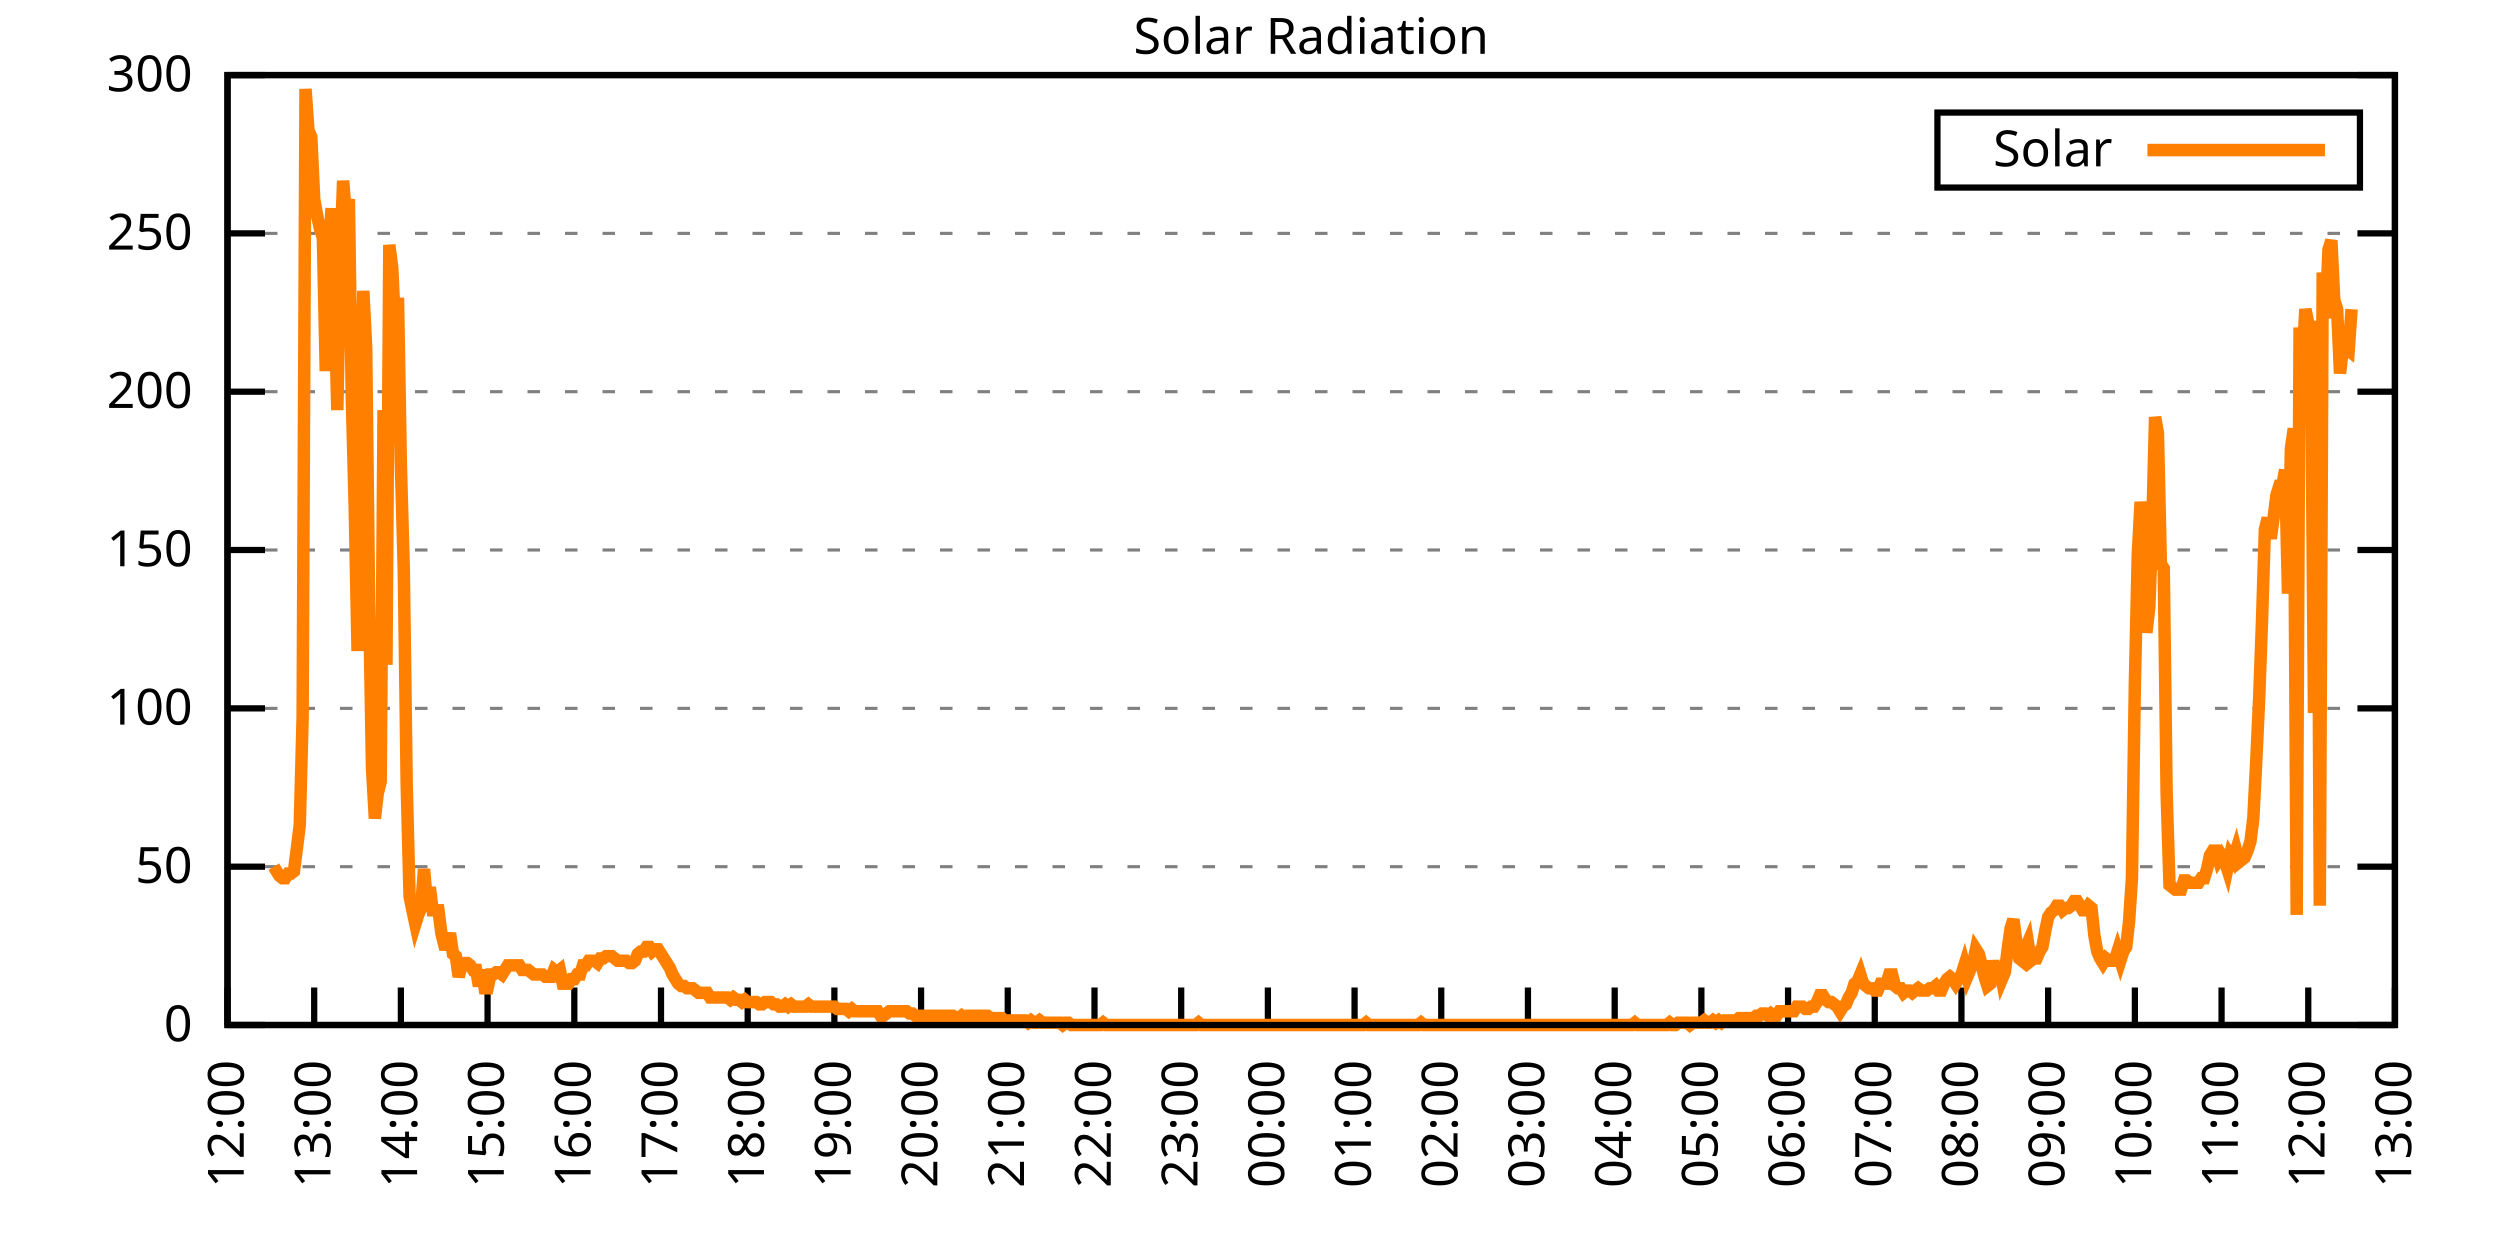
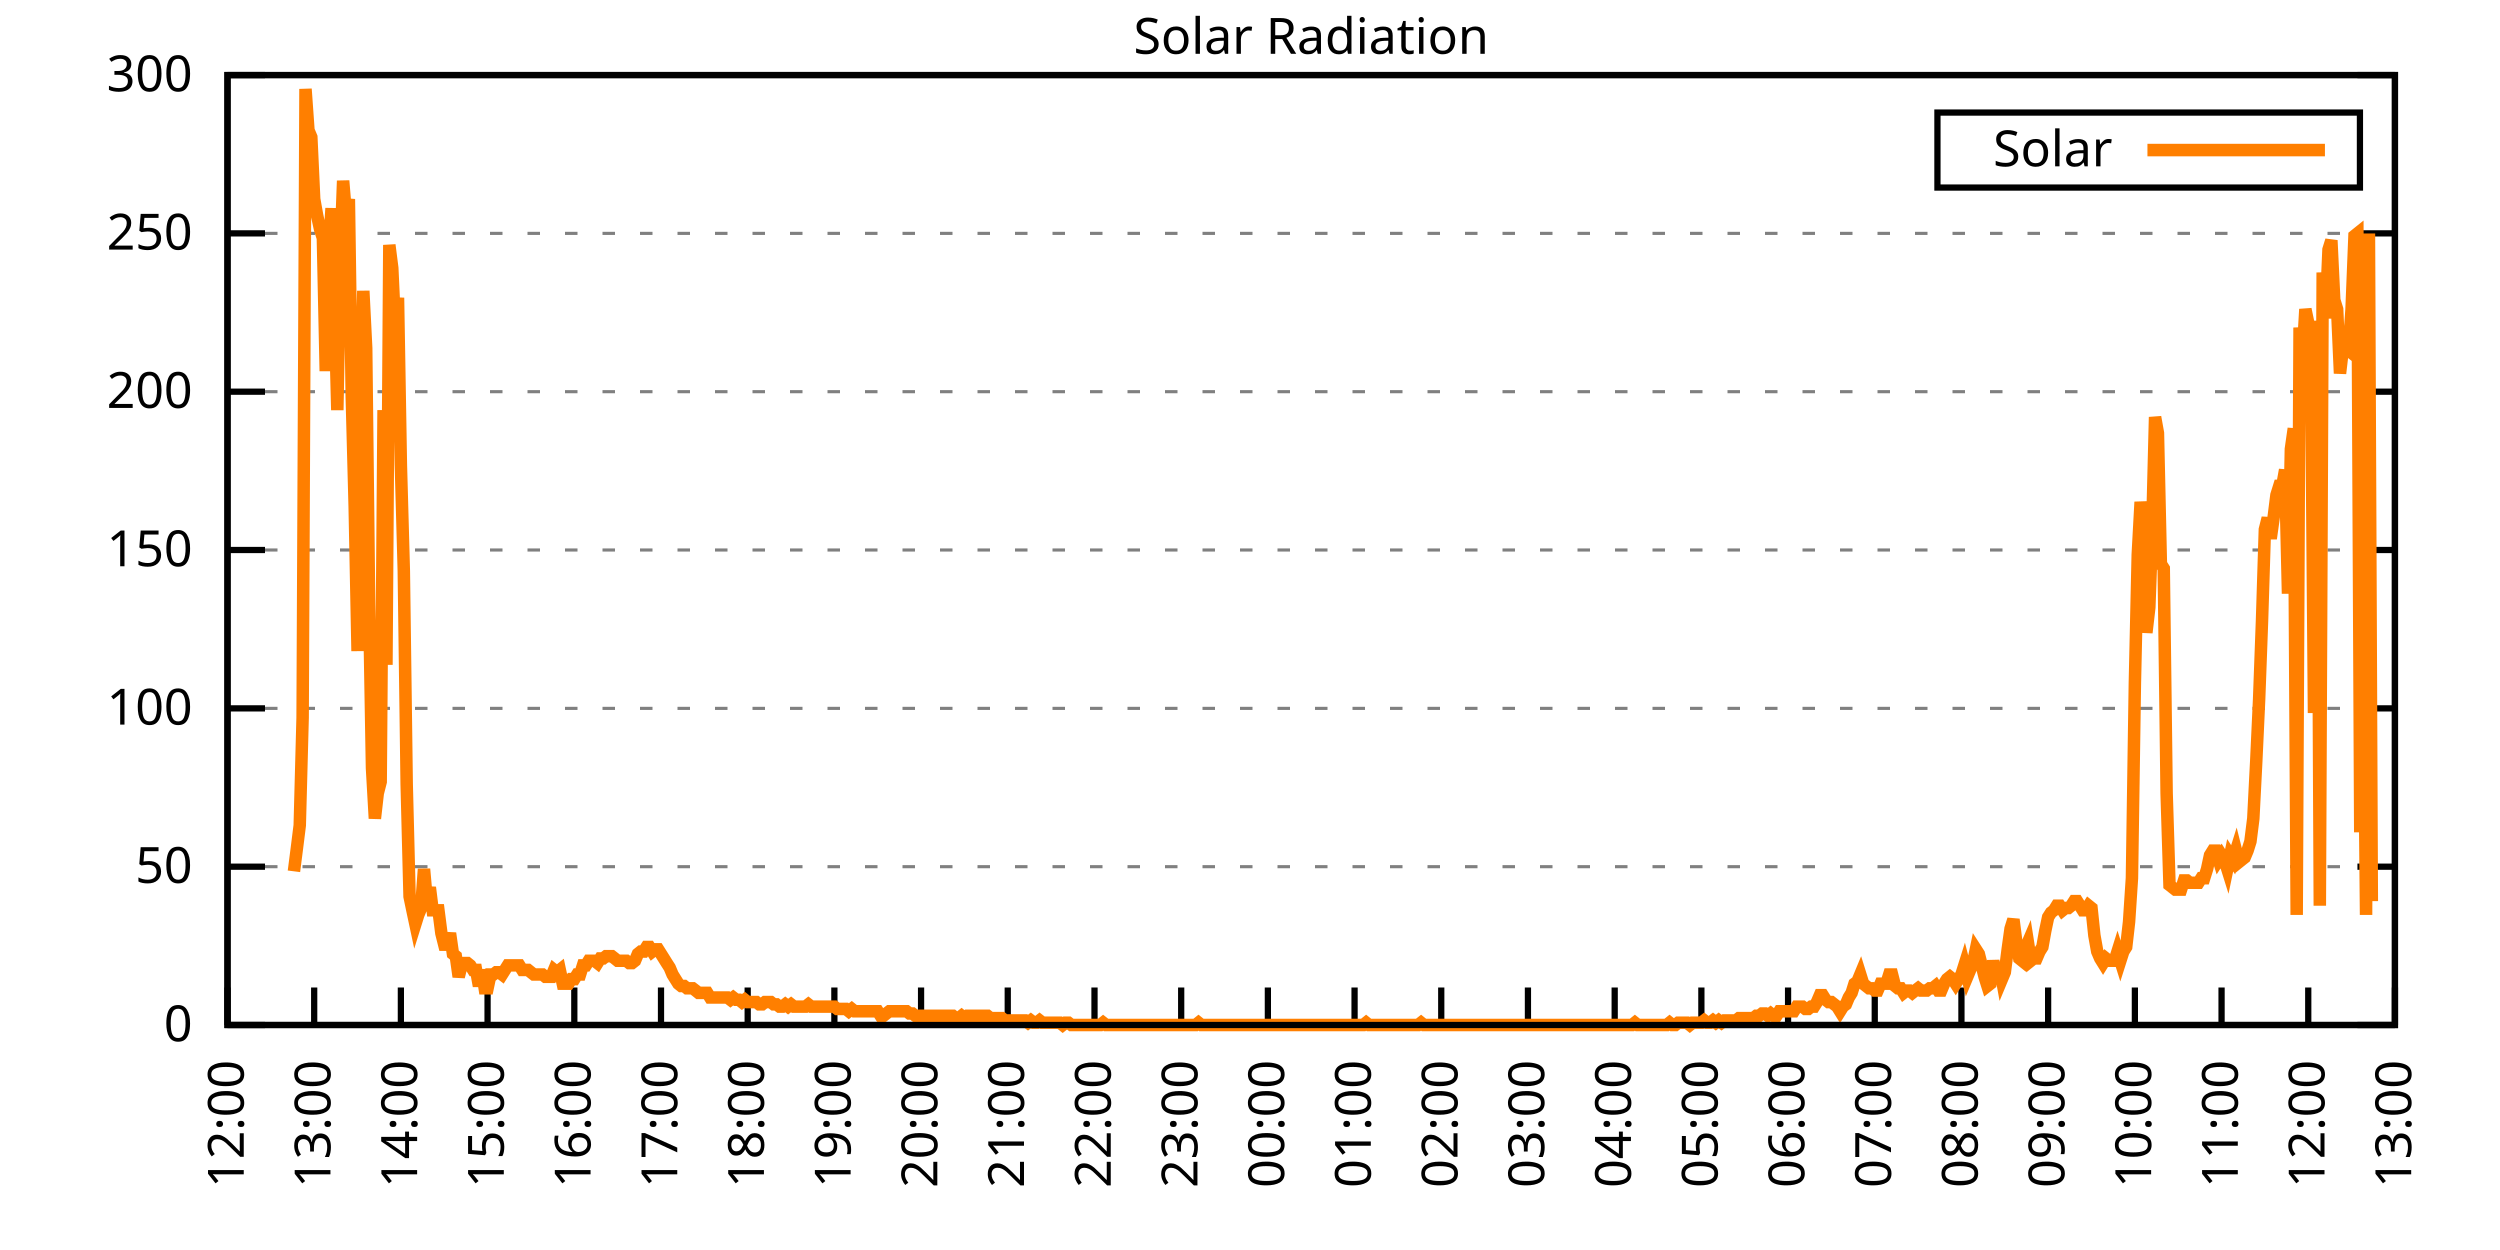
<svg xmlns="http://www.w3.org/2000/svg" xmlns:xlink="http://www.w3.org/1999/xlink" width="400" height="200" viewBox="0 0 400 200">
  <g id="gnuplot_canvas">
    <rect x="0" y="0" width="400" height="200" fill="none" />
    <defs>
      <circle id="gpDot" r="0.5" stroke-width="0.5" stroke="currentColor" />
      <path id="gpPt0" stroke-width="0.333" stroke="currentColor" d="M-1,0 h2 M0,-1 v2" />
      <path id="gpPt1" stroke-width="0.333" stroke="currentColor" d="M-1,-1 L1,1 M1,-1 L-1,1" />
      <path id="gpPt2" stroke-width="0.333" stroke="currentColor" d="M-1,0 L1,0 M0,-1 L0,1 M-1,-1 L1,1 M-1,1 L1,-1" />
      <rect id="gpPt3" stroke-width="0.333" stroke="currentColor" x="-1" y="-1" width="2" height="2" />
      <rect id="gpPt4" stroke-width="0.333" stroke="currentColor" fill="currentColor" x="-1" y="-1" width="2" height="2" />
      <circle id="gpPt5" stroke-width="0.333" stroke="currentColor" cx="0" cy="0" r="1" />
      <use xlink:href="#gpPt5" id="gpPt6" fill="currentColor" stroke="none" />
      <path id="gpPt7" stroke-width="0.333" stroke="currentColor" d="M0,-1.33 L-1.33,0.67 L1.33,0.67 z" />
      <use xlink:href="#gpPt7" id="gpPt8" fill="currentColor" stroke="none" />
      <use xlink:href="#gpPt7" id="gpPt9" stroke="currentColor" transform="rotate(180)" />
      <use xlink:href="#gpPt9" id="gpPt10" fill="currentColor" stroke="none" />
      <use xlink:href="#gpPt3" id="gpPt11" stroke="currentColor" transform="rotate(45)" />
      <use xlink:href="#gpPt11" id="gpPt12" fill="currentColor" stroke="none" />
      <path id="gpPt13" stroke-width="0.333" stroke="currentColor" d="M0,1.330 L1.265,0.411 L0.782,-1.067 L-0.782,-1.076 L-1.265,0.411 z" />
      <use xlink:href="#gpPt13" id="gpPt14" fill="currentColor" stroke="none" />
      <filter id="textbox" filterUnits="objectBoundingBox" x="0" y="0" height="1" width="1">
        <feFlood flood-color="white" flood-opacity="1" result="bgnd" />
        <feComposite in="SourceGraphic" in2="bgnd" operator="atop" />
      </filter>
      <filter id="greybox" filterUnits="objectBoundingBox" x="0" y="0" height="1" width="1">
        <feFlood flood-color="lightgrey" flood-opacity="1" result="grey" />
        <feComposite in="SourceGraphic" in2="grey" operator="atop" />
      </filter>
    </defs>
    <g fill="none" color="white" stroke="currentColor" stroke-width="1.00" stroke-linecap="butt" stroke-linejoin="miter">
</g>
    <g fill="none" color="black" stroke="currentColor" stroke-width="1.00" stroke-linecap="butt" stroke-linejoin="miter">
      <g stroke="none" shape-rendering="crispEdges">
        <polygon fill="rgb(255, 255, 255)" points="36.40,164.00 383.18,164.00 383.18,12.02 36.40,12.02 " />
      </g>
    </g>
    <g fill="none" color="black" stroke="currentColor" stroke-width="1.00" stroke-linecap="butt" stroke-linejoin="miter">
</g>
    <g fill="none" color="black" stroke="black" stroke-width="0.50" stroke-linecap="butt" stroke-linejoin="miter">
</g>
    <g fill="none" color="gray" stroke="currentColor" stroke-width="0.50" stroke-linecap="butt" stroke-linejoin="miter">
      <path stroke="gray" stroke-dasharray="2,4" class="gridline" d="M36.40,164.00 L383.19,164.00  " />
    </g>
    <g fill="none" color="gray" stroke="gray" stroke-width="1.00" stroke-linecap="butt" stroke-linejoin="miter">
</g>
    <g fill="none" color="black" stroke="currentColor" stroke-width="1.00" stroke-linecap="butt" stroke-linejoin="miter">
      <path stroke="black" d="M36.40,164.00 L42.40,164.00 M383.19,164.00 L377.19,164.00  " />
      <g transform="translate(30.80,166.60)" stroke="none" fill="black" font-family="Sans" font-size="8.00" text-anchor="end">
        <text>
          <tspan font-family="Sans"> 0</tspan>
        </text>
      </g>
    </g>
    <g fill="none" color="black" stroke="currentColor" stroke-width="1.00" stroke-linecap="butt" stroke-linejoin="miter">
</g>
    <g fill="none" color="black" stroke="black" stroke-width="0.50" stroke-linecap="butt" stroke-linejoin="miter">
</g>
    <g fill="none" color="gray" stroke="currentColor" stroke-width="0.50" stroke-linecap="butt" stroke-linejoin="miter">
      <path stroke="gray" stroke-dasharray="2,4" class="gridline" d="M36.40,138.67 L383.19,138.67  " />
    </g>
    <g fill="none" color="gray" stroke="gray" stroke-width="1.00" stroke-linecap="butt" stroke-linejoin="miter">
</g>
    <g fill="none" color="black" stroke="currentColor" stroke-width="1.00" stroke-linecap="butt" stroke-linejoin="miter">
      <path stroke="black" d="M36.40,138.67 L42.40,138.67 M383.19,138.67 L377.19,138.67  " />
      <g transform="translate(30.80,141.27)" stroke="none" fill="black" font-family="Sans" font-size="8.00" text-anchor="end">
        <text>
          <tspan font-family="Sans"> 50</tspan>
        </text>
      </g>
    </g>
    <g fill="none" color="black" stroke="currentColor" stroke-width="1.00" stroke-linecap="butt" stroke-linejoin="miter">
</g>
    <g fill="none" color="black" stroke="black" stroke-width="0.50" stroke-linecap="butt" stroke-linejoin="miter">
</g>
    <g fill="none" color="gray" stroke="currentColor" stroke-width="0.50" stroke-linecap="butt" stroke-linejoin="miter">
      <path stroke="gray" stroke-dasharray="2,4" class="gridline" d="M36.40,113.34 L383.19,113.34  " />
    </g>
    <g fill="none" color="gray" stroke="gray" stroke-width="1.00" stroke-linecap="butt" stroke-linejoin="miter">
</g>
    <g fill="none" color="black" stroke="currentColor" stroke-width="1.00" stroke-linecap="butt" stroke-linejoin="miter">
      <path stroke="black" d="M36.40,113.34 L42.40,113.34 M383.19,113.34 L377.19,113.34  " />
      <g transform="translate(30.80,115.94)" stroke="none" fill="black" font-family="Sans" font-size="8.00" text-anchor="end">
        <text>
          <tspan font-family="Sans"> 100</tspan>
        </text>
      </g>
    </g>
    <g fill="none" color="black" stroke="currentColor" stroke-width="1.00" stroke-linecap="butt" stroke-linejoin="miter">
</g>
    <g fill="none" color="black" stroke="black" stroke-width="0.50" stroke-linecap="butt" stroke-linejoin="miter">
</g>
    <g fill="none" color="gray" stroke="currentColor" stroke-width="0.50" stroke-linecap="butt" stroke-linejoin="miter">
      <path stroke="gray" stroke-dasharray="2,4" class="gridline" d="M36.40,88.00 L383.19,88.00  " />
    </g>
    <g fill="none" color="gray" stroke="gray" stroke-width="1.00" stroke-linecap="butt" stroke-linejoin="miter">
</g>
    <g fill="none" color="black" stroke="currentColor" stroke-width="1.00" stroke-linecap="butt" stroke-linejoin="miter">
      <path stroke="black" d="M36.40,88.00 L42.40,88.00 M383.19,88.00 L377.19,88.00  " />
      <g transform="translate(30.80,90.60)" stroke="none" fill="black" font-family="Sans" font-size="8.00" text-anchor="end">
        <text>
          <tspan font-family="Sans"> 150</tspan>
        </text>
      </g>
    </g>
    <g fill="none" color="black" stroke="currentColor" stroke-width="1.00" stroke-linecap="butt" stroke-linejoin="miter">
</g>
    <g fill="none" color="black" stroke="black" stroke-width="0.50" stroke-linecap="butt" stroke-linejoin="miter">
</g>
    <g fill="none" color="gray" stroke="currentColor" stroke-width="0.50" stroke-linecap="butt" stroke-linejoin="miter">
      <path stroke="gray" stroke-dasharray="2,4" class="gridline" d="M36.40,62.67 L383.19,62.67  " />
    </g>
    <g fill="none" color="gray" stroke="gray" stroke-width="1.00" stroke-linecap="butt" stroke-linejoin="miter">
</g>
    <g fill="none" color="black" stroke="currentColor" stroke-width="1.00" stroke-linecap="butt" stroke-linejoin="miter">
      <path stroke="black" d="M36.40,62.67 L42.40,62.67 M383.19,62.67 L377.19,62.67  " />
      <g transform="translate(30.80,65.27)" stroke="none" fill="black" font-family="Sans" font-size="8.00" text-anchor="end">
        <text>
          <tspan font-family="Sans"> 200</tspan>
        </text>
      </g>
    </g>
    <g fill="none" color="black" stroke="currentColor" stroke-width="1.00" stroke-linecap="butt" stroke-linejoin="miter">
</g>
    <g fill="none" color="black" stroke="black" stroke-width="0.50" stroke-linecap="butt" stroke-linejoin="miter">
</g>
    <g fill="none" color="gray" stroke="currentColor" stroke-width="0.50" stroke-linecap="butt" stroke-linejoin="miter">
      <path stroke="gray" stroke-dasharray="2,4" class="gridline" d="M36.40,37.34 L383.19,37.34  " />
    </g>
    <g fill="none" color="gray" stroke="gray" stroke-width="1.00" stroke-linecap="butt" stroke-linejoin="miter">
</g>
    <g fill="none" color="black" stroke="currentColor" stroke-width="1.00" stroke-linecap="butt" stroke-linejoin="miter">
      <path stroke="black" d="M36.40,37.34 L42.40,37.34 M383.19,37.34 L377.19,37.34  " />
      <g transform="translate(30.80,39.94)" stroke="none" fill="black" font-family="Sans" font-size="8.00" text-anchor="end">
        <text>
          <tspan font-family="Sans"> 250</tspan>
        </text>
      </g>
    </g>
    <g fill="none" color="black" stroke="currentColor" stroke-width="1.00" stroke-linecap="butt" stroke-linejoin="miter">
</g>
    <g fill="none" color="black" stroke="black" stroke-width="0.50" stroke-linecap="butt" stroke-linejoin="miter">
</g>
    <g fill="none" color="gray" stroke="currentColor" stroke-width="0.50" stroke-linecap="butt" stroke-linejoin="miter">
      <path stroke="gray" stroke-dasharray="2,4" class="gridline" d="M36.40,12.01 L383.19,12.01  " />
    </g>
    <g fill="none" color="gray" stroke="gray" stroke-width="1.00" stroke-linecap="butt" stroke-linejoin="miter">
</g>
    <g fill="none" color="black" stroke="currentColor" stroke-width="1.00" stroke-linecap="butt" stroke-linejoin="miter">
      <path stroke="black" d="M36.40,12.01 L42.40,12.01 M383.19,12.01 L377.19,12.01  " />
      <g transform="translate(30.80,14.61)" stroke="none" fill="black" font-family="Sans" font-size="8.00" text-anchor="end">
        <text>
          <tspan font-family="Sans"> 300</tspan>
        </text>
      </g>
    </g>
    <g fill="none" color="black" stroke="currentColor" stroke-width="1.00" stroke-linecap="butt" stroke-linejoin="miter">
      <path stroke="black" d="M36.40,164.00 L36.40,158.00  " />
      <g transform="translate(39.00,169.60) rotate(270.00)" stroke="none" fill="black" font-family="Sans" font-size="8.00" text-anchor="end">
        <text>
          <tspan font-family="Sans">12:00</tspan>
        </text>
      </g>
    </g>
    <g fill="none" color="black" stroke="currentColor" stroke-width="1.00" stroke-linecap="butt" stroke-linejoin="miter">
      <path stroke="black" d="M50.27,164.00 L50.27,158.00  " />
      <g transform="translate(52.87,169.60) rotate(270.00)" stroke="none" fill="black" font-family="Sans" font-size="8.00" text-anchor="end">
        <text>
          <tspan font-family="Sans">13:00</tspan>
        </text>
      </g>
    </g>
    <g fill="none" color="black" stroke="currentColor" stroke-width="1.00" stroke-linecap="butt" stroke-linejoin="miter">
      <path stroke="black" d="M64.14,164.00 L64.14,158.00  " />
      <g transform="translate(66.74,169.60) rotate(270.00)" stroke="none" fill="black" font-family="Sans" font-size="8.00" text-anchor="end">
        <text>
          <tspan font-family="Sans">14:00</tspan>
        </text>
      </g>
    </g>
    <g fill="none" color="black" stroke="currentColor" stroke-width="1.00" stroke-linecap="butt" stroke-linejoin="miter">
      <path stroke="black" d="M78.01,164.00 L78.01,158.00  " />
      <g transform="translate(80.61,169.60) rotate(270.00)" stroke="none" fill="black" font-family="Sans" font-size="8.00" text-anchor="end">
        <text>
          <tspan font-family="Sans">15:00</tspan>
        </text>
      </g>
    </g>
    <g fill="none" color="black" stroke="currentColor" stroke-width="1.00" stroke-linecap="butt" stroke-linejoin="miter">
      <path stroke="black" d="M91.89,164.00 L91.89,158.00  " />
      <g transform="translate(94.49,169.60) rotate(270.00)" stroke="none" fill="black" font-family="Sans" font-size="8.00" text-anchor="end">
        <text>
          <tspan font-family="Sans">16:00</tspan>
        </text>
      </g>
    </g>
    <g fill="none" color="black" stroke="currentColor" stroke-width="1.00" stroke-linecap="butt" stroke-linejoin="miter">
      <path stroke="black" d="M105.76,164.00 L105.76,158.00  " />
      <g transform="translate(108.36,169.60) rotate(270.00)" stroke="none" fill="black" font-family="Sans" font-size="8.00" text-anchor="end">
        <text>
          <tspan font-family="Sans">17:00</tspan>
        </text>
      </g>
    </g>
    <g fill="none" color="black" stroke="currentColor" stroke-width="1.00" stroke-linecap="butt" stroke-linejoin="miter">
      <path stroke="black" d="M119.63,164.00 L119.63,158.00  " />
      <g transform="translate(122.23,169.60) rotate(270.00)" stroke="none" fill="black" font-family="Sans" font-size="8.00" text-anchor="end">
        <text>
          <tspan font-family="Sans">18:00</tspan>
        </text>
      </g>
    </g>
    <g fill="none" color="black" stroke="currentColor" stroke-width="1.00" stroke-linecap="butt" stroke-linejoin="miter">
      <path stroke="black" d="M133.50,164.00 L133.50,158.00  " />
      <g transform="translate(136.10,169.60) rotate(270.00)" stroke="none" fill="black" font-family="Sans" font-size="8.00" text-anchor="end">
        <text>
          <tspan font-family="Sans">19:00</tspan>
        </text>
      </g>
    </g>
    <g fill="none" color="black" stroke="currentColor" stroke-width="1.00" stroke-linecap="butt" stroke-linejoin="miter">
      <path stroke="black" d="M147.37,164.00 L147.37,158.00  " />
      <g transform="translate(149.97,169.60) rotate(270.00)" stroke="none" fill="black" font-family="Sans" font-size="8.00" text-anchor="end">
        <text>
          <tspan font-family="Sans">20:00</tspan>
        </text>
      </g>
    </g>
    <g fill="none" color="black" stroke="currentColor" stroke-width="1.00" stroke-linecap="butt" stroke-linejoin="miter">
      <path stroke="black" d="M161.24,164.00 L161.24,158.00  " />
      <g transform="translate(163.84,169.60) rotate(270.00)" stroke="none" fill="black" font-family="Sans" font-size="8.00" text-anchor="end">
        <text>
          <tspan font-family="Sans">21:00</tspan>
        </text>
      </g>
    </g>
    <g fill="none" color="black" stroke="currentColor" stroke-width="1.00" stroke-linecap="butt" stroke-linejoin="miter">
      <path stroke="black" d="M175.12,164.00 L175.12,158.00  " />
      <g transform="translate(177.72,169.60) rotate(270.00)" stroke="none" fill="black" font-family="Sans" font-size="8.00" text-anchor="end">
        <text>
          <tspan font-family="Sans">22:00</tspan>
        </text>
      </g>
    </g>
    <g fill="none" color="black" stroke="currentColor" stroke-width="1.00" stroke-linecap="butt" stroke-linejoin="miter">
      <path stroke="black" d="M188.99,164.00 L188.99,158.00  " />
      <g transform="translate(191.59,169.60) rotate(270.00)" stroke="none" fill="black" font-family="Sans" font-size="8.00" text-anchor="end">
        <text>
          <tspan font-family="Sans">23:00</tspan>
        </text>
      </g>
    </g>
    <g fill="none" color="black" stroke="currentColor" stroke-width="1.00" stroke-linecap="butt" stroke-linejoin="miter">
      <path stroke="black" d="M202.86,164.00 L202.86,158.00  " />
      <g transform="translate(205.46,169.60) rotate(270.00)" stroke="none" fill="black" font-family="Sans" font-size="8.00" text-anchor="end">
        <text>
          <tspan font-family="Sans">00:00</tspan>
        </text>
      </g>
    </g>
    <g fill="none" color="black" stroke="currentColor" stroke-width="1.00" stroke-linecap="butt" stroke-linejoin="miter">
      <path stroke="black" d="M216.73,164.00 L216.73,158.00  " />
      <g transform="translate(219.33,169.60) rotate(270.00)" stroke="none" fill="black" font-family="Sans" font-size="8.00" text-anchor="end">
        <text>
          <tspan font-family="Sans">01:00</tspan>
        </text>
      </g>
    </g>
    <g fill="none" color="black" stroke="currentColor" stroke-width="1.00" stroke-linecap="butt" stroke-linejoin="miter">
      <path stroke="black" d="M230.60,164.00 L230.60,158.00  " />
      <g transform="translate(233.20,169.60) rotate(270.00)" stroke="none" fill="black" font-family="Sans" font-size="8.00" text-anchor="end">
        <text>
          <tspan font-family="Sans">02:00</tspan>
        </text>
      </g>
    </g>
    <g fill="none" color="black" stroke="currentColor" stroke-width="1.00" stroke-linecap="butt" stroke-linejoin="miter">
      <path stroke="black" d="M244.47,164.00 L244.47,158.00  " />
      <g transform="translate(247.07,169.60) rotate(270.00)" stroke="none" fill="black" font-family="Sans" font-size="8.00" text-anchor="end">
        <text>
          <tspan font-family="Sans">03:00</tspan>
        </text>
      </g>
    </g>
    <g fill="none" color="black" stroke="currentColor" stroke-width="1.00" stroke-linecap="butt" stroke-linejoin="miter">
      <path stroke="black" d="M258.35,164.00 L258.35,158.00  " />
      <g transform="translate(260.95,169.60) rotate(270.00)" stroke="none" fill="black" font-family="Sans" font-size="8.00" text-anchor="end">
        <text>
          <tspan font-family="Sans">04:00</tspan>
        </text>
      </g>
    </g>
    <g fill="none" color="black" stroke="currentColor" stroke-width="1.00" stroke-linecap="butt" stroke-linejoin="miter">
      <path stroke="black" d="M272.22,164.00 L272.22,158.00  " />
      <g transform="translate(274.82,169.60) rotate(270.00)" stroke="none" fill="black" font-family="Sans" font-size="8.00" text-anchor="end">
        <text>
          <tspan font-family="Sans">05:00</tspan>
        </text>
      </g>
    </g>
    <g fill="none" color="black" stroke="currentColor" stroke-width="1.00" stroke-linecap="butt" stroke-linejoin="miter">
      <path stroke="black" d="M286.09,164.00 L286.09,158.00  " />
      <g transform="translate(288.69,169.60) rotate(270.00)" stroke="none" fill="black" font-family="Sans" font-size="8.00" text-anchor="end">
        <text>
          <tspan font-family="Sans">06:00</tspan>
        </text>
      </g>
    </g>
    <g fill="none" color="black" stroke="currentColor" stroke-width="1.00" stroke-linecap="butt" stroke-linejoin="miter">
      <path stroke="black" d="M299.96,164.00 L299.96,158.00  " />
      <g transform="translate(302.56,169.60) rotate(270.00)" stroke="none" fill="black" font-family="Sans" font-size="8.00" text-anchor="end">
        <text>
          <tspan font-family="Sans">07:00</tspan>
        </text>
      </g>
    </g>
    <g fill="none" color="black" stroke="currentColor" stroke-width="1.00" stroke-linecap="butt" stroke-linejoin="miter">
      <path stroke="black" d="M313.83,164.00 L313.83,158.00  " />
      <g transform="translate(316.43,169.60) rotate(270.00)" stroke="none" fill="black" font-family="Sans" font-size="8.00" text-anchor="end">
        <text>
          <tspan font-family="Sans">08:00</tspan>
        </text>
      </g>
    </g>
    <g fill="none" color="black" stroke="currentColor" stroke-width="1.00" stroke-linecap="butt" stroke-linejoin="miter">
      <path stroke="black" d="M327.70,164.00 L327.70,158.00  " />
      <g transform="translate(330.30,169.60) rotate(270.00)" stroke="none" fill="black" font-family="Sans" font-size="8.00" text-anchor="end">
        <text>
          <tspan font-family="Sans">09:00</tspan>
        </text>
      </g>
    </g>
    <g fill="none" color="black" stroke="currentColor" stroke-width="1.00" stroke-linecap="butt" stroke-linejoin="miter">
      <path stroke="black" d="M341.58,164.00 L341.58,158.00  " />
      <g transform="translate(344.18,169.60) rotate(270.00)" stroke="none" fill="black" font-family="Sans" font-size="8.00" text-anchor="end">
        <text>
          <tspan font-family="Sans">10:00</tspan>
        </text>
      </g>
    </g>
    <g fill="none" color="black" stroke="currentColor" stroke-width="1.00" stroke-linecap="butt" stroke-linejoin="miter">
      <path stroke="black" d="M355.45,164.00 L355.45,158.00  " />
      <g transform="translate(358.05,169.60) rotate(270.00)" stroke="none" fill="black" font-family="Sans" font-size="8.00" text-anchor="end">
        <text>
          <tspan font-family="Sans">11:00</tspan>
        </text>
      </g>
    </g>
    <g fill="none" color="black" stroke="currentColor" stroke-width="1.00" stroke-linecap="butt" stroke-linejoin="miter">
      <path stroke="black" d="M369.32,164.00 L369.32,158.00  " />
      <g transform="translate(371.92,169.60) rotate(270.00)" stroke="none" fill="black" font-family="Sans" font-size="8.00" text-anchor="end">
        <text>
          <tspan font-family="Sans">12:00</tspan>
        </text>
      </g>
    </g>
    <g fill="none" color="black" stroke="currentColor" stroke-width="1.00" stroke-linecap="butt" stroke-linejoin="miter">
      <path stroke="black" d="M383.19,164.00 L383.19,158.00  " />
      <g transform="translate(385.79,169.60) rotate(270.00)" stroke="none" fill="black" font-family="Sans" font-size="8.00" text-anchor="end">
        <text>
          <tspan font-family="Sans">13:00</tspan>
        </text>
      </g>
    </g>
    <g fill="none" color="black" stroke="currentColor" stroke-width="1.00" stroke-linecap="butt" stroke-linejoin="miter">
</g>
    <g fill="none" color="black" stroke="currentColor" stroke-width="1.00" stroke-linecap="butt" stroke-linejoin="miter">
      <path stroke="black" d="M36.40,12.01 L36.40,164.00 L383.19,164.00 L383.19,12.01 L36.40,12.01 Z  " />
    </g>
    <g fill="none" color="black" stroke="currentColor" stroke-width="1.00" stroke-linecap="butt" stroke-linejoin="miter">
</g>
    <g fill="none" color="black" stroke="currentColor" stroke-width="1.00" stroke-linecap="butt" stroke-linejoin="miter">
      <path stroke="black" d="M309.99,30.01 L309.99,18.01 L377.59,18.01 L377.59,30.01 L309.99,30.01 Z  " />
    </g>
    <g id="Solar_Radiation_plot_1">
      <g fill="none" color="white" stroke="black" stroke-width="2.00" stroke-linecap="butt" stroke-linejoin="miter">
</g>
      <g fill="none" color="black" stroke="currentColor" stroke-width="2.00" stroke-linecap="butt" stroke-linejoin="miter">
        <g transform="translate(337.99,26.61)" stroke="none" fill="black" font-family="Sans" font-size="8.00" text-anchor="end">
          <text>
            <tspan font-family="Sans">Solar</tspan>
          </text>
        </g>
      </g>
      <g fill="none" color="black" stroke="currentColor" stroke-width="2.00" stroke-linecap="butt" stroke-linejoin="miter">
-         <path stroke="rgb(255, 127,   0)" d="M343.59,24.01 L371.99,24.01 M43.80,138.67 L44.26,139.41 L44.72,140.14 L45.19,140.51 L45.65,140.51 L46.11,139.77   L46.57,139.77 L47.03,139.41 L47.50,135.74 L47.96,132.06 L48.42,114.81 L48.88,14.23 L49.35,20.84 L49.81,21.94   L50.27,31.85 L50.73,34.42 L51.20,36.63 L51.66,38.09 L52.12,59.38 L52.58,40.66 L53.05,33.32 L53.51,47.64   L53.97,65.62 L54.43,41.40 L54.90,28.92 L55.36,34.42 L55.82,31.85 L56.28,63.42 L56.75,81.04 L57.21,104.17   L57.67,66.73 L58.13,46.54 L58.59,55.71 L59.06,96.46 L59.52,122.89 L59.98,130.96 L60.44,126.93 L60.91,125.09   L61.37,65.62 L61.83,106.37 L62.29,39.19 L62.76,42.87 L63.22,52.78 L63.68,47.64 L64.14,74.43 L64.61,91.32   L65.07,125.46 L65.53,143.44 L65.99,145.65 L66.46,147.85 L66.92,146.38 L67.38,145.28 L67.84,139.04 L68.30,144.18   L68.77,141.98 L69.23,145.65 L69.69,145.65 L70.15,145.65 L70.62,149.32 L71.08,151.15 L71.54,151.15 L72.00,149.32   L72.47,152.62 L72.93,152.99 L73.39,156.29 L73.85,154.46 L74.32,154.09 L74.78,154.09 L75.24,154.46 L75.70,155.19   L76.17,155.19 L76.63,157.76 L77.09,155.19 L77.55,158.13 L78.01,158.13 L78.48,155.92 L78.94,155.92 L79.40,155.56   L79.86,155.56 L80.33,155.92 L80.79,155.19 L81.25,154.46 L81.71,154.46 L82.18,154.46 L82.64,154.46 L83.10,154.46   L83.56,155.19 L84.03,155.19 L84.49,155.19 L84.95,155.56 L85.41,155.92 L85.88,155.92 L86.34,155.92 L86.80,155.92   L87.26,156.29 L87.72,156.29 L88.19,156.29 L88.65,155.19 L89.11,155.56 L89.57,155.19 L90.04,157.39 L90.50,157.39   L90.96,157.39 L91.42,156.66 L91.89,156.66 L92.35,155.92 L92.81,155.92 L93.27,154.46 L93.74,154.46 L94.20,153.72   L94.66,153.72 L95.12,153.72 L95.59,154.09 L96.05,153.35 L96.51,153.35 L96.97,152.99 L97.44,152.99 L97.90,152.99   L98.36,153.35 L98.82,153.72 L99.28,153.72 L99.75,153.72 L100.21,153.72 L100.67,154.09 L101.13,154.09 L101.60,153.72   L102.06,152.62 L102.52,152.25 L102.98,152.25 L103.45,151.52 L103.91,151.52 L104.37,152.25 L104.83,151.89 L105.30,151.89   L105.76,152.62 L106.22,153.35 L106.68,154.09 L107.15,154.82 L107.61,155.92 L108.07,156.66 L108.53,157.39 L108.99,157.76   L109.46,157.76 L109.92,158.13 L110.38,158.13 L110.84,158.13 L111.31,158.49 L111.77,158.86 L112.23,158.86 L112.69,158.86   L113.16,158.86 L113.62,159.60 L114.08,159.60 L114.54,159.60 L115.01,159.60 L115.47,159.60 L115.93,159.60 L116.39,159.60   L116.86,159.96 L117.32,159.60 L117.78,159.96 L118.24,159.96 L118.70,160.33 L119.17,159.96 L119.63,160.33 L120.09,160.33   L120.55,160.33 L121.02,160.33 L121.48,160.70 L121.94,160.70 L122.40,160.33 L122.87,160.33 L123.33,160.33 L123.79,160.70   L124.25,160.70 L124.72,161.06 L125.18,161.06 L125.64,160.70 L126.10,161.06 L126.57,160.70 L127.03,161.06 L127.49,161.06   L127.95,161.06 L128.41,161.06 L128.88,161.06 L129.34,160.70 L129.80,161.06 L130.26,161.06 L130.73,161.06 L131.19,161.06   L131.65,161.06 L132.11,161.06 L132.58,161.06 L133.04,161.06 L133.50,161.06 L133.96,161.43 L134.43,161.43 L134.89,161.43   L135.35,161.43 L135.81,161.80 L136.28,161.43 L136.74,161.80 L137.20,161.80 L137.66,161.80 L138.13,161.80 L138.59,161.80   L139.05,161.80 L139.51,161.80 L139.97,161.80 L140.44,161.80 L140.90,162.53 L141.36,162.53 L141.82,162.16 L142.29,161.80   L142.75,161.80 L143.21,161.80 L143.67,161.80 L144.14,161.80 L144.60,161.80 L145.06,161.80 L145.52,162.16 L145.99,162.16   L146.45,162.53 L146.91,162.53 L147.37,162.53 L147.84,162.53 L148.30,162.53 L148.76,162.53 L149.22,162.53 L149.68,162.53   L150.15,162.53 L150.61,162.53 L151.07,162.53 L151.53,162.53 L152.00,162.53 L152.46,162.53 L152.92,162.90 L153.38,162.90   L153.85,162.53 L154.31,162.90 L154.77,162.53 L155.23,162.53 L155.70,162.53 L156.16,162.53 L156.62,162.53 L157.08,162.53   L157.55,162.53 L158.01,162.53 L158.47,162.90 L158.93,162.90 L159.39,162.90 L159.86,162.90 L160.32,162.90 L160.78,163.27   L161.24,163.27 L161.71,163.27 L162.17,163.27 L162.63,163.27 L163.09,163.27 L163.56,163.27 L164.02,163.27 L164.48,163.63   L164.94,163.27 L165.41,163.63 L165.87,163.63 L166.33,163.27 L166.79,163.63 L167.26,163.63 L167.72,163.63 L168.18,163.63   L168.64,163.63 L169.10,163.63 L169.57,163.63 L170.03,164.00 L170.49,163.63 L170.95,163.63 L171.42,164.00 L171.88,164.00   L172.34,164.00 L172.80,164.00 L173.27,164.00 L173.73,164.00 L174.19,164.00 L174.65,164.00 L175.12,164.00 L175.58,164.00   L176.04,164.00 L176.50,163.63 L176.97,164.00 L177.43,164.00 L177.89,164.00 L178.35,164.00 L178.82,164.00 L179.28,164.00   L179.74,164.00 L180.20,164.00 L180.66,164.00 L181.13,164.00 L181.59,164.00 L182.05,164.00 L182.51,164.00 L182.98,164.00   L183.44,164.00 L183.90,164.00 L184.36,164.00 L184.83,164.00 L185.29,164.00 L185.75,164.00 L186.21,164.00 L186.68,164.00   L187.14,164.00 L187.60,164.00 L188.06,164.00 L188.53,164.00 L188.99,164.00 L189.45,164.00 L189.91,164.00 L190.37,164.00   L190.84,164.00 L191.30,164.00 L191.76,163.63 L192.22,164.00 L192.69,164.00 L193.15,164.00 L193.61,164.00 L194.07,164.00   L194.54,164.00 L195.00,164.00 L195.46,164.00 L195.92,164.00 L196.39,164.00 L196.85,164.00 L197.31,164.00 L197.77,164.00   L198.24,164.00 L198.70,164.00 L199.16,164.00 L199.62,164.00 L200.08,164.00 L200.55,164.00 L201.01,164.00 L201.47,164.00   L201.93,164.00 L202.40,164.00 L202.86,164.00 L203.32,164.00 L203.78,164.00 L204.25,164.00 L204.71,164.00 L205.17,164.00   L205.63,164.00 L206.10,164.00 L206.56,164.00 L207.02,164.00 L207.48,164.00 L207.95,164.00 L208.41,164.00 L208.87,164.00   L209.33,164.00 L209.80,164.00 L210.26,164.00 L210.72,164.00 L211.18,164.00 L211.64,164.00 L212.11,164.00 L212.57,164.00   L213.03,164.00 L213.49,164.00 L213.96,164.00 L214.42,164.00 L214.88,164.00 L215.34,164.00 L215.81,164.00 L216.27,164.00   L216.73,164.00 L217.19,164.00 L217.66,164.00 L218.12,164.00 L218.58,163.63 L219.04,164.00 L219.51,164.00 L219.97,164.00   L220.43,164.00 L220.89,164.00 L221.35,164.00 L221.82,164.00 L222.28,164.00 L222.74,164.00 L223.20,164.00 L223.67,164.00   L224.13,164.00 L224.59,164.00 L225.05,164.00 L225.52,164.00 L225.98,164.00 L226.44,164.00 L226.90,164.00 L227.37,163.63   L227.83,164.00 L228.29,164.00 L228.75,164.00 L229.22,164.00 L229.68,164.00 L230.14,164.00 L230.60,164.00 L231.06,164.00   L231.53,164.00 L231.99,164.00 L232.45,164.00 L232.91,164.00 L233.38,164.00 L233.84,164.00 L234.30,164.00 L234.76,164.00   L235.23,164.00 L235.69,164.00 L236.15,164.00 L236.61,164.00 L237.08,164.00 L237.54,164.00 L238.00,164.00 L238.46,164.00   L238.93,164.00 L239.39,164.00 L239.85,164.00 L240.31,164.00 L240.77,164.00 L241.24,164.00 L241.70,164.00 L242.16,164.00   L242.62,164.00 L243.09,164.00 L243.55,164.00 L244.01,164.00 L244.47,164.00 L244.94,164.00 L245.40,164.00 L245.86,164.00   L246.32,164.00 L246.79,164.00 L247.25,164.00 L247.71,164.00 L248.17,164.00 L248.64,164.00 L249.10,164.00 L249.56,164.00   L250.02,164.00 L250.49,164.00 L250.95,164.00 L251.41,164.00 L251.87,164.00 L252.33,164.00 L252.80,164.00 L253.26,164.00   L253.72,164.00 L254.18,164.00 L254.65,164.00 L255.11,164.00 L255.57,164.00 L256.03,164.00 L256.50,164.00 L256.96,164.00   L257.42,164.00 L257.88,164.00 L258.35,164.00 L258.81,164.00 L259.27,164.00 L259.73,164.00 L260.20,164.00 L260.66,164.00   L261.12,164.00 L261.58,163.63 L262.04,164.00 L262.51,164.00 L262.97,164.00 L263.43,164.00 L263.89,164.00 L264.36,164.00   L264.82,164.00 L265.28,164.00 L265.74,164.00 L266.21,164.00 L266.67,164.00 L267.13,163.63 L267.59,164.00 L268.06,164.00   L268.52,163.63 L268.98,163.63 L269.44,163.63 L269.91,163.63 L270.37,164.00 L270.83,163.63 L271.29,163.63 L271.75,163.63   L272.22,163.63 L272.68,163.27 L273.14,163.63 L273.60,163.63 L274.07,163.27 L274.53,163.63 L274.99,163.27 L275.45,163.63   L275.92,163.27 L276.38,163.27 L276.84,163.27 L277.30,163.27 L277.77,163.27 L278.23,162.90 L278.69,162.90 L279.15,162.90   L279.62,162.90 L280.08,162.90 L280.54,162.90 L281.00,162.53 L281.46,162.53 L281.93,162.16 L282.39,162.16 L282.85,162.53   L283.31,162.16 L283.78,162.53 L284.24,162.53 L284.70,161.80 L285.16,161.80 L285.63,161.80 L286.09,161.80 L286.55,161.80   L287.01,161.80 L287.48,161.06 L287.94,161.06 L288.40,161.06 L288.86,161.43 L289.33,161.43 L289.79,161.06 L290.25,161.06   L290.71,160.33 L291.18,159.23 L291.64,159.23 L292.10,159.96 L292.56,160.33 L293.02,160.33 L293.49,160.70 L293.95,161.06   L294.41,161.80 L294.87,161.06 L295.34,160.70 L295.80,159.60 L296.26,158.86 L296.72,157.39 L297.19,157.03 L297.65,155.92   L298.11,157.39 L298.57,157.76 L299.04,158.13 L299.50,158.13 L299.96,158.49 L300.42,158.49 L300.89,157.39 L301.35,157.39   L301.81,157.39 L302.27,155.92 L302.73,155.92 L303.20,157.76 L303.66,158.13 L304.12,158.13 L304.58,158.86 L305.05,158.49   L305.51,158.49 L305.97,158.86 L306.43,158.49 L306.90,158.13 L307.36,158.49 L307.82,158.49 L308.28,158.49 L308.75,158.13   L309.21,158.13 L309.67,157.76 L310.13,158.49 L310.60,158.49 L311.06,157.39 L311.52,156.66 L311.98,156.29 L312.44,156.66   L312.91,157.39 L313.37,156.66 L313.83,155.92 L314.29,154.46 L314.76,156.29 L315.22,155.19 L315.68,154.09 L316.14,151.89   L316.61,152.62 L317.07,154.46 L317.53,156.29 L317.99,157.76 L318.46,157.39 L318.92,153.72 L319.38,156.29 L319.84,154.09   L320.31,156.66 L320.77,155.56 L321.23,151.89 L321.69,148.58 L322.15,147.11 L322.62,150.79 L323.08,153.35 L323.54,153.72   L324.00,151.89 L324.47,150.79 L324.93,153.72 L325.39,153.35 L325.85,153.35 L326.32,152.25 L326.78,151.52 L327.24,148.95   L327.70,146.75 L328.17,146.01 L328.63,145.65 L329.09,144.91 L329.55,144.91 L330.02,145.65 L330.48,145.28 L330.94,145.28   L331.40,144.91 L331.87,144.18 L332.33,144.18 L332.79,144.91 L333.25,145.65 L333.71,145.65 L334.18,144.91 L334.64,145.28   L335.10,149.68 L335.56,152.25 L336.03,153.35 L336.49,154.09 L336.95,153.35 L337.41,153.72 L337.88,153.72 L338.34,153.72   L338.80,152.25 L339.26,153.72 L339.73,152.25 L340.19,151.52 L340.65,147.48 L341.11,140.51 L341.58,109.31 L342.04,88.75   L342.50,80.31 L342.96,83.98 L343.42,101.23 L343.89,97.19 L344.35,84.71 L344.81,66.73 L345.27,69.29 L345.74,90.22   L346.20,90.95 L346.66,126.93 L347.12,141.61 L347.59,141.98 L348.05,142.34 L348.51,142.34 L348.97,142.34 L349.44,140.87   L349.90,140.87 L350.36,141.24 L350.82,141.24 L351.29,141.24 L351.75,141.24 L352.21,140.51 L352.67,140.51 L353.13,139.04   L353.60,136.84 L354.06,136.10 L354.52,136.10 L354.98,137.57 L355.45,136.84 L355.91,137.57 L356.37,139.04 L356.83,136.84   L357.30,137.57 L357.76,136.10 L358.22,137.94 L358.68,137.57 L359.15,137.20 L359.61,136.10 L360.07,134.63 L360.53,130.96   L361.00,121.79 L361.46,111.88 L361.92,99.39 L362.38,84.71 L362.84,82.88 L363.31,86.18 L363.77,82.88 L364.23,79.21   L364.69,77.74 L365.16,77.74 L365.62,75.17 L366.08,94.99 L366.54,71.86 L367.01,68.56 L367.47,146.38 L367.93,52.41   L368.39,57.55 L368.86,49.47 L369.32,51.68 L369.78,58.28 L370.24,114.08 L370.71,51.31 L371.17,144.91 L371.63,43.60   L372.09,50.94 L372.56,39.93 L373.02,38.46 L373.48,48.00 L373.94,49.47 L374.40,59.75 L374.87,55.71 L375.33,55.71   L375.79,56.08 L376.25,49.47  " />
+         <path stroke="rgb(255, 127,   0)" d="M343.59,24.01 L371.99,24.01 M47.03,139.41 L47.50,135.74 L47.96,132.06 L48.42,114.81 L48.88,14.23 L49.35,20.84   L49.81,21.94 L50.27,31.85 L50.73,34.42 L51.20,36.63 L51.66,38.09 L52.12,59.38 L52.58,40.66 L53.05,33.32   L53.51,47.64 L53.97,65.62 L54.43,41.40 L54.90,28.92 L55.36,34.42 L55.82,31.85 L56.28,63.42 L56.75,81.04   L57.21,104.17 L57.67,66.73 L58.13,46.54 L58.59,55.71 L59.06,96.46 L59.52,122.89 L59.98,130.96 L60.44,126.93   L60.91,125.09 L61.37,65.62 L61.83,106.37 L62.29,39.19 L62.76,42.87 L63.22,52.78 L63.68,47.64 L64.14,74.43   L64.61,91.32 L65.07,125.46 L65.53,143.44 L65.99,145.65 L66.46,147.85 L66.92,146.38 L67.38,145.28 L67.84,139.04   L68.30,144.18 L68.77,141.98 L69.23,145.65 L69.69,145.65 L70.15,145.65 L70.62,149.32 L71.08,151.15 L71.54,151.15   L72.00,149.32 L72.47,152.62 L72.93,152.99 L73.39,156.29 L73.85,154.46 L74.32,154.09 L74.78,154.09 L75.24,154.46   L75.70,155.19 L76.17,155.19 L76.63,157.76 L77.09,155.19 L77.55,158.13 L78.01,158.13 L78.48,155.92 L78.94,155.92   L79.40,155.56 L79.86,155.56 L80.33,155.92 L80.79,155.19 L81.25,154.46 L81.71,154.46 L82.18,154.46 L82.64,154.46   L83.10,154.46 L83.56,155.19 L84.03,155.19 L84.49,155.19 L84.95,155.56 L85.41,155.92 L85.88,155.92 L86.34,155.92   L86.80,155.92 L87.26,156.29 L87.72,156.29 L88.19,156.29 L88.65,155.19 L89.11,155.56 L89.57,155.19 L90.04,157.39   L90.50,157.39 L90.96,157.39 L91.42,156.66 L91.89,156.66 L92.35,155.92 L92.81,155.92 L93.27,154.46 L93.74,154.46   L94.20,153.72 L94.66,153.72 L95.12,153.72 L95.59,154.09 L96.05,153.35 L96.51,153.35 L96.97,152.99 L97.44,152.99   L97.90,152.99 L98.36,153.35 L98.82,153.72 L99.28,153.72 L99.75,153.72 L100.21,153.72 L100.67,154.09 L101.13,154.09   L101.60,153.72 L102.06,152.62 L102.52,152.25 L102.98,152.25 L103.45,151.52 L103.91,151.52 L104.37,152.25 L104.83,151.89   L105.30,151.89 L105.76,152.62 L106.22,153.35 L106.68,154.09 L107.15,154.82 L107.61,155.92 L108.07,156.66 L108.53,157.39   L108.99,157.76 L109.46,157.76 L109.92,158.13 L110.38,158.13 L110.84,158.13 L111.31,158.49 L111.77,158.86 L112.23,158.86   L112.69,158.86 L113.16,158.86 L113.62,159.60 L114.08,159.60 L114.54,159.60 L115.01,159.60 L115.47,159.60 L115.93,159.60   L116.39,159.60 L116.86,159.96 L117.32,159.60 L117.78,159.96 L118.24,159.96 L118.70,160.33 L119.17,159.96 L119.63,160.33   L120.09,160.33 L120.55,160.33 L121.02,160.33 L121.48,160.70 L121.94,160.70 L122.40,160.33 L122.87,160.33 L123.33,160.33   L123.79,160.70 L124.25,160.70 L124.72,161.06 L125.18,161.06 L125.64,160.70 L126.10,161.06 L126.57,160.70 L127.03,161.06   L127.49,161.06 L127.95,161.06 L128.41,161.06 L128.88,161.06 L129.34,160.70 L129.80,161.06 L130.26,161.06 L130.73,161.06   L131.19,161.06 L131.65,161.06 L132.11,161.06 L132.58,161.06 L133.04,161.06 L133.50,161.06 L133.96,161.43 L134.43,161.43   L134.89,161.43 L135.35,161.43 L135.81,161.80 L136.28,161.43 L136.74,161.80 L137.20,161.80 L137.66,161.80 L138.13,161.80   L138.59,161.80 L139.05,161.80 L139.51,161.80 L139.97,161.80 L140.44,161.80 L140.90,162.53 L141.36,162.53 L141.82,162.16   L142.29,161.80 L142.75,161.80 L143.21,161.80 L143.67,161.80 L144.14,161.80 L144.60,161.80 L145.06,161.80 L145.52,162.16   L145.99,162.16 L146.45,162.53 L146.91,162.53 L147.37,162.53 L147.84,162.53 L148.30,162.53 L148.76,162.53 L149.22,162.53   L149.68,162.53 L150.15,162.53 L150.61,162.53 L151.07,162.53 L151.53,162.53 L152.00,162.53 L152.46,162.53 L152.92,162.90   L153.38,162.90 L153.85,162.53 L154.31,162.90 L154.77,162.53 L155.23,162.53 L155.70,162.53 L156.16,162.53 L156.62,162.53   L157.08,162.53 L157.55,162.53 L158.01,162.53 L158.47,162.90 L158.93,162.90 L159.39,162.90 L159.86,162.90 L160.32,162.90   L160.78,163.27 L161.24,163.27 L161.71,163.27 L162.17,163.27 L162.63,163.27 L163.09,163.27 L163.56,163.27 L164.02,163.27   L164.48,163.63 L164.94,163.27 L165.41,163.63 L165.87,163.63 L166.33,163.27 L166.79,163.63 L167.26,163.63 L167.72,163.63   L168.18,163.63 L168.64,163.63 L169.10,163.63 L169.57,163.63 L170.03,164.00 L170.49,163.63 L170.95,163.63 L171.42,164.00   L171.88,164.00 L172.34,164.00 L172.80,164.00 L173.27,164.00 L173.73,164.00 L174.19,164.00 L174.65,164.00 L175.12,164.00   L175.58,164.00 L176.04,164.00 L176.50,163.63 L176.97,164.00 L177.43,164.00 L177.89,164.00 L178.35,164.00 L178.82,164.00   L179.28,164.00 L179.74,164.00 L180.20,164.00 L180.66,164.00 L181.13,164.00 L181.59,164.00 L182.05,164.00 L182.51,164.00   L182.98,164.00 L183.44,164.00 L183.90,164.00 L184.36,164.00 L184.83,164.00 L185.29,164.00 L185.75,164.00 L186.21,164.00   L186.68,164.00 L187.14,164.00 L187.60,164.00 L188.06,164.00 L188.53,164.00 L188.99,164.00 L189.45,164.00 L189.91,164.00   L190.37,164.00 L190.84,164.00 L191.30,164.00 L191.76,163.63 L192.22,164.00 L192.69,164.00 L193.15,164.00 L193.61,164.00   L194.07,164.00 L194.54,164.00 L195.00,164.00 L195.46,164.00 L195.92,164.00 L196.39,164.00 L196.85,164.00 L197.31,164.00   L197.77,164.00 L198.24,164.00 L198.70,164.00 L199.16,164.00 L199.62,164.00 L200.08,164.00 L200.55,164.00 L201.01,164.00   L201.47,164.00 L201.93,164.00 L202.40,164.00 L202.86,164.00 L203.32,164.00 L203.78,164.00 L204.25,164.00 L204.71,164.00   L205.17,164.00 L205.63,164.00 L206.10,164.00 L206.56,164.00 L207.02,164.00 L207.48,164.00 L207.95,164.00 L208.41,164.00   L208.87,164.00 L209.33,164.00 L209.80,164.00 L210.26,164.00 L210.72,164.00 L211.18,164.00 L211.64,164.00 L212.11,164.00   L212.57,164.00 L213.03,164.00 L213.49,164.00 L213.96,164.00 L214.42,164.00 L214.88,164.00 L215.34,164.00 L215.81,164.00   L216.27,164.00 L216.73,164.00 L217.19,164.00 L217.66,164.00 L218.12,164.00 L218.58,163.63 L219.04,164.00 L219.51,164.00   L219.97,164.00 L220.43,164.00 L220.89,164.00 L221.35,164.00 L221.82,164.00 L222.28,164.00 L222.74,164.00 L223.20,164.00   L223.67,164.00 L224.13,164.00 L224.59,164.00 L225.05,164.00 L225.52,164.00 L225.98,164.00 L226.44,164.00 L226.90,164.00   L227.37,163.63 L227.83,164.00 L228.29,164.00 L228.75,164.00 L229.22,164.00 L229.68,164.00 L230.14,164.00 L230.60,164.00   L231.06,164.00 L231.53,164.00 L231.99,164.00 L232.45,164.00 L232.91,164.00 L233.38,164.00 L233.84,164.00 L234.30,164.00   L234.76,164.00 L235.23,164.00 L235.69,164.00 L236.15,164.00 L236.61,164.00 L237.08,164.00 L237.54,164.00 L238.00,164.00   L238.46,164.00 L238.93,164.00 L239.39,164.00 L239.85,164.00 L240.31,164.00 L240.77,164.00 L241.24,164.00 L241.70,164.00   L242.16,164.00 L242.62,164.00 L243.09,164.00 L243.55,164.00 L244.01,164.00 L244.47,164.00 L244.94,164.00 L245.40,164.00   L245.86,164.00 L246.32,164.00 L246.79,164.00 L247.25,164.00 L247.71,164.00 L248.17,164.00 L248.64,164.00 L249.10,164.00   L249.56,164.00 L250.02,164.00 L250.49,164.00 L250.95,164.00 L251.41,164.00 L251.87,164.00 L252.33,164.00 L252.80,164.00   L253.26,164.00 L253.72,164.00 L254.18,164.00 L254.65,164.00 L255.11,164.00 L255.57,164.00 L256.03,164.00 L256.50,164.00   L256.96,164.00 L257.42,164.00 L257.88,164.00 L258.35,164.00 L258.81,164.00 L259.27,164.00 L259.73,164.00 L260.20,164.00   L260.66,164.00 L261.12,164.00 L261.58,163.63 L262.04,164.00 L262.51,164.00 L262.97,164.00 L263.43,164.00 L263.89,164.00   L264.36,164.00 L264.82,164.00 L265.28,164.00 L265.74,164.00 L266.21,164.00 L266.67,164.00 L267.13,163.63 L267.59,164.00   L268.06,164.00 L268.52,163.63 L268.98,163.63 L269.44,163.63 L269.91,163.63 L270.37,164.00 L270.83,163.63 L271.29,163.63   L271.75,163.63 L272.22,163.63 L272.68,163.27 L273.14,163.63 L273.60,163.63 L274.07,163.27 L274.53,163.63 L274.99,163.27   L275.45,163.63 L275.92,163.27 L276.38,163.27 L276.84,163.27 L277.30,163.27 L277.77,163.27 L278.23,162.90 L278.69,162.90   L279.15,162.90 L279.62,162.90 L280.08,162.90 L280.54,162.90 L281.00,162.53 L281.46,162.53 L281.93,162.16 L282.39,162.16   L282.85,162.53 L283.31,162.16 L283.78,162.53 L284.24,162.53 L284.70,161.80 L285.16,161.80 L285.63,161.80 L286.09,161.80   L286.55,161.80 L287.01,161.80 L287.48,161.06 L287.94,161.06 L288.40,161.06 L288.86,161.43 L289.33,161.43 L289.79,161.06   L290.25,161.06 L290.71,160.33 L291.18,159.23 L291.64,159.23 L292.10,159.96 L292.56,160.33 L293.02,160.33 L293.49,160.70   L293.95,161.06 L294.41,161.80 L294.87,161.06 L295.34,160.70 L295.80,159.60 L296.26,158.86 L296.72,157.39 L297.19,157.03   L297.65,155.92 L298.11,157.39 L298.57,157.76 L299.04,158.13 L299.50,158.13 L299.96,158.49 L300.42,158.49 L300.89,157.39   L301.35,157.39 L301.81,157.39 L302.27,155.92 L302.73,155.92 L303.20,157.76 L303.66,158.13 L304.12,158.13 L304.58,158.86   L305.05,158.49 L305.51,158.49 L305.97,158.86 L306.43,158.49 L306.90,158.13 L307.36,158.49 L307.82,158.49 L308.28,158.49   L308.75,158.13 L309.21,158.13 L309.67,157.76 L310.13,158.49 L310.60,158.49 L311.06,157.39 L311.52,156.66 L311.98,156.29   L312.44,156.66 L312.91,157.39 L313.37,156.66 L313.83,155.92 L314.29,154.46 L314.76,156.29 L315.22,155.19 L315.68,154.09   L316.14,151.89 L316.61,152.62 L317.07,154.46 L317.53,156.29 L317.99,157.76 L318.46,157.39 L318.92,153.72 L319.38,156.29   L319.84,154.09 L320.31,156.66 L320.77,155.56 L321.23,151.89 L321.69,148.58 L322.15,147.11 L322.62,150.79 L323.08,153.35   L323.54,153.72 L324.00,151.89 L324.47,150.79 L324.93,153.72 L325.39,153.35 L325.85,153.35 L326.32,152.25 L326.78,151.52   L327.24,148.95 L327.70,146.75 L328.17,146.01 L328.63,145.65 L329.09,144.91 L329.55,144.91 L330.02,145.65 L330.48,145.28   L330.94,145.28 L331.40,144.91 L331.87,144.18 L332.33,144.18 L332.79,144.91 L333.25,145.65 L333.71,145.65 L334.18,144.91   L334.64,145.28 L335.10,149.68 L335.56,152.25 L336.03,153.35 L336.49,154.09 L336.95,153.35 L337.41,153.72 L337.88,153.72   L338.34,153.72 L338.80,152.25 L339.26,153.72 L339.73,152.25 L340.19,151.52 L340.65,147.48 L341.11,140.51 L341.58,109.31   L342.04,88.75 L342.50,80.31 L342.96,83.98 L343.42,101.23 L343.89,97.19 L344.35,84.71 L344.81,66.73 L345.27,69.29   L345.74,90.22 L346.20,90.95 L346.66,126.93 L347.12,141.61 L347.59,141.98 L348.05,142.34 L348.51,142.34 L348.97,142.34   L349.44,140.87 L349.90,140.87 L350.36,141.24 L350.82,141.24 L351.29,141.24 L351.75,141.24 L352.21,140.51 L352.67,140.51   L353.13,139.04 L353.60,136.84 L354.06,136.10 L354.52,136.10 L354.98,137.57 L355.45,136.84 L355.91,137.57 L356.37,139.04   L356.83,136.84 L357.30,137.57 L357.76,136.10 L358.22,137.94 L358.68,137.57 L359.15,137.20 L359.61,136.10 L360.07,134.63   L360.53,130.96 L361.00,121.79 L361.46,111.88 L361.92,99.39 L362.38,84.71 L362.84,82.88 L363.31,86.18 L363.77,82.88   L364.23,79.21 L364.69,77.74 L365.16,77.74 L365.62,75.17 L366.08,94.99 L366.54,71.86 L367.01,68.56 L367.47,146.38   L367.93,52.41 L368.39,57.55 L368.86,49.47 L369.32,51.68 L369.78,58.28 L370.24,114.08 L370.71,51.31 L371.17,144.91   L371.63,43.60 L372.09,50.94 L372.56,39.93 L373.02,38.46 L373.48,48.00 L373.94,49.47 L374.40,59.75 L374.87,55.71   L375.33,55.71 L375.79,56.08 L376.25,49.47 L376.72,37.73 L377.18,37.36 L377.64,133.17 L378.10,97.19 L378.57,146.38   L379.03,37.36 L379.49,144.18  " />
      </g>
    </g>
    <g fill="none" color="black" stroke="currentColor" stroke-width="2.00" stroke-linecap="butt" stroke-linejoin="miter">
</g>
    <g fill="none" color="black" stroke="black" stroke-width="1.00" stroke-linecap="butt" stroke-linejoin="miter">
</g>
    <g fill="none" color="black" stroke="currentColor" stroke-width="1.00" stroke-linecap="butt" stroke-linejoin="miter">
      <path stroke="black" d="M36.40,12.01 L36.40,164.00 L383.19,164.00 L383.19,12.01 L36.40,12.01 Z  " />
      <g transform="translate(6.80,88.01) rotate(270.00)" stroke="none" fill="black" font-family="Sans" font-size="8.00" text-anchor="middle">
        <text />
      </g>
    </g>
    <g fill="none" color="black" stroke="currentColor" stroke-width="1.00" stroke-linecap="butt" stroke-linejoin="miter">
</g>
    <g fill="none" color="black" stroke="currentColor" stroke-width="1.00" stroke-linecap="butt" stroke-linejoin="miter">
      <g transform="translate(209.79,8.61)" stroke="none" fill="black" font-family="Sans" font-size="8.00" text-anchor="middle">
        <text>
          <tspan font-family="Sans">Solar Radiation</tspan>
        </text>
      </g>
    </g>
    <g fill="none" color="black" stroke="currentColor" stroke-width="1.00" stroke-linecap="butt" stroke-linejoin="miter">
</g>
  </g>
</svg>
